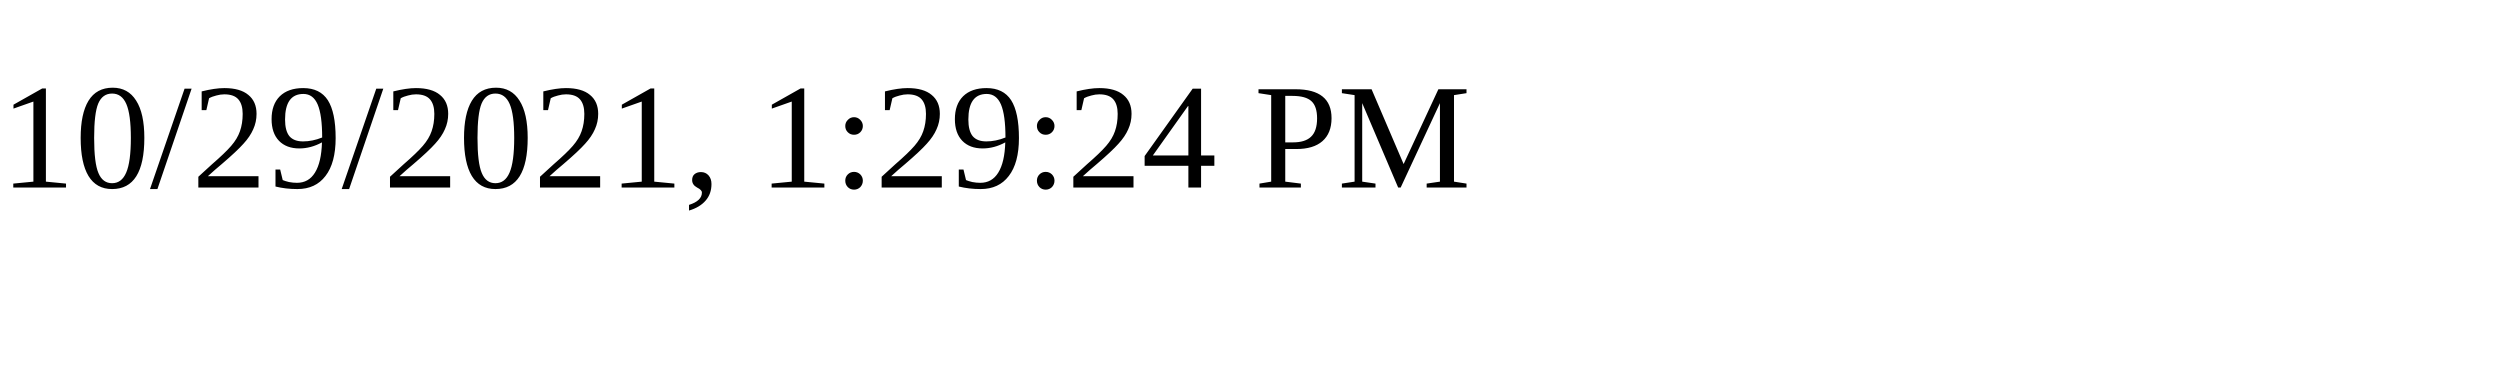
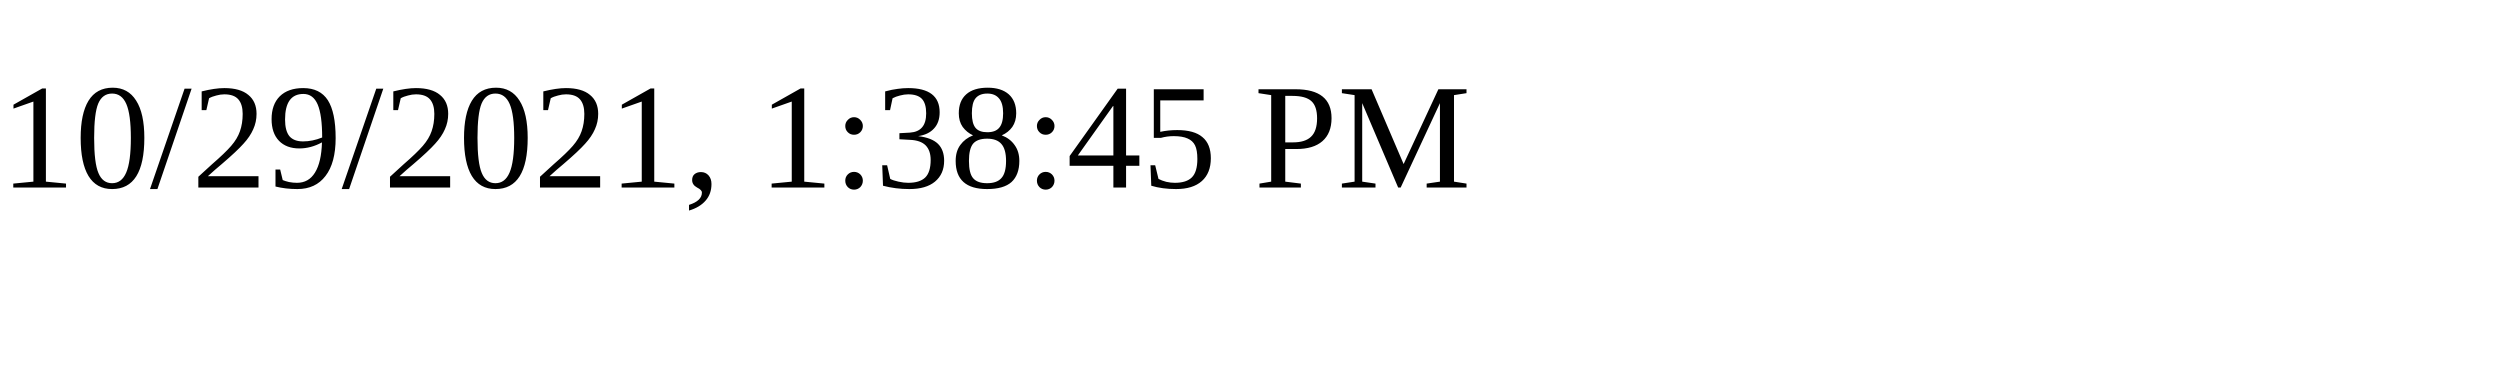
<svg xmlns="http://www.w3.org/2000/svg" height="30" width="200">
-   <text x="0" y="15">10/29/2021, 1:29:24 PM</text>
+   <text x="0" y="15">10/29/2021, 1:38:45 PM</text>
</svg>
